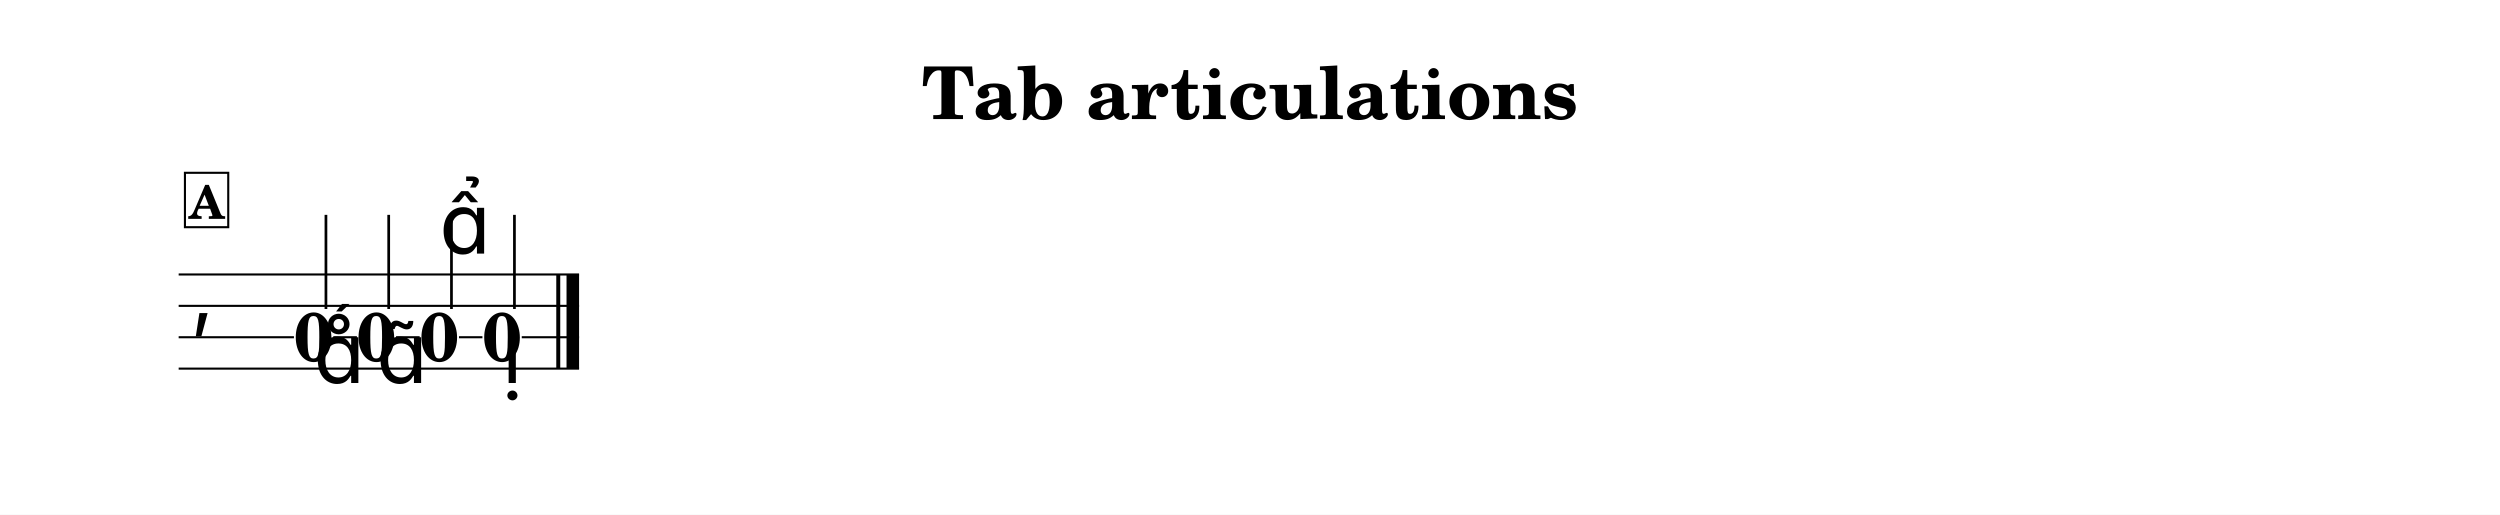
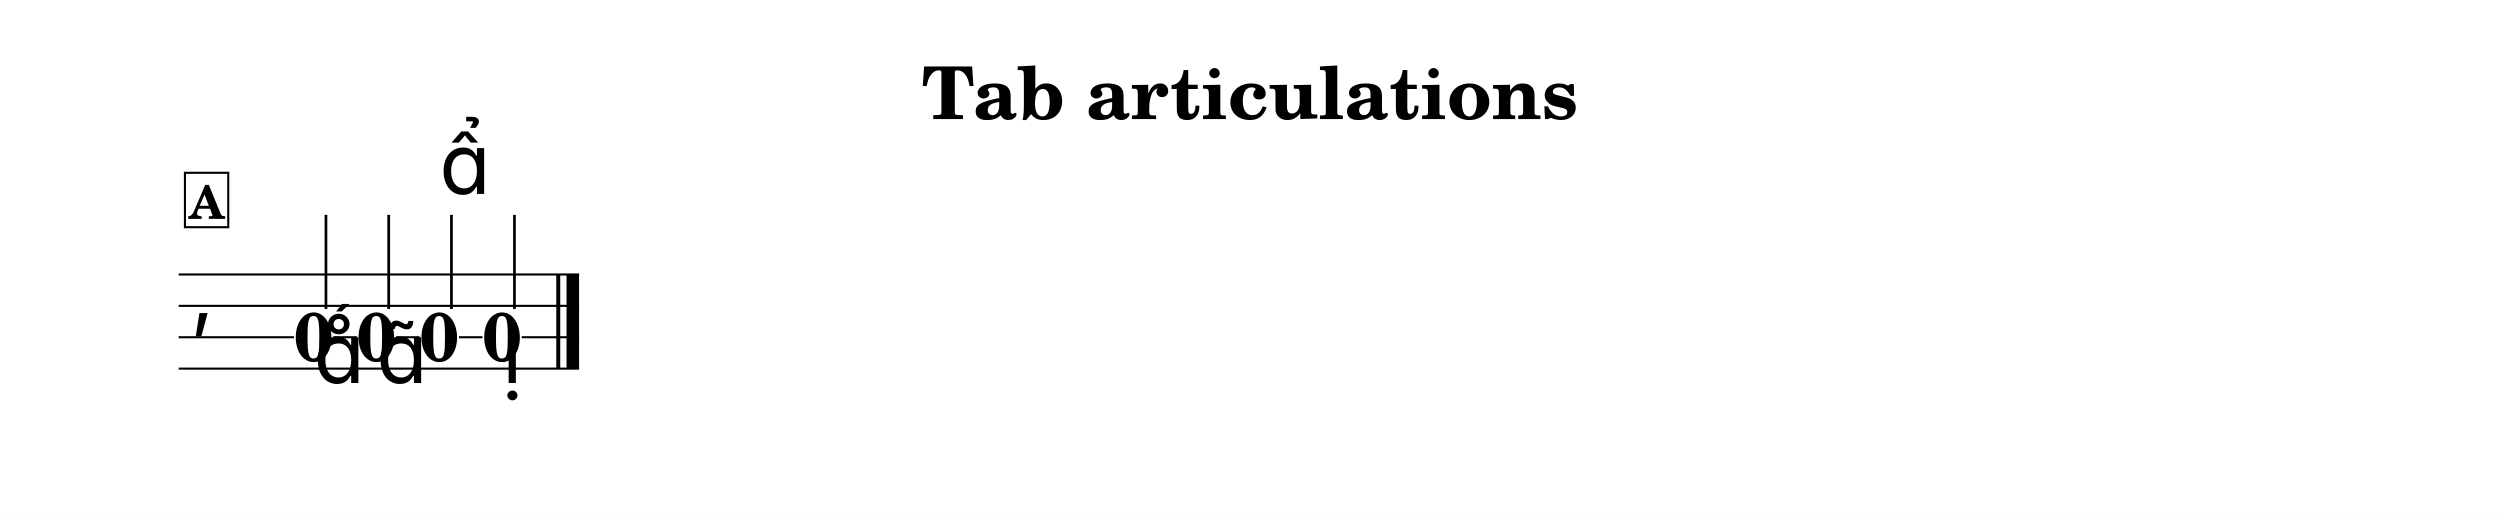
<svg xmlns="http://www.w3.org/2000/svg" width="1195.0" height="246.0" viewBox="0 0 119.50 24.60" font-family="TeX Gyre Schola, serif">
  <style>
  @font-face { font-family: 'Emmentaler'; src: local('Emmentaler'); }
  .music { font-family: 'Emmentaler', serif; }
</style>
  <rect x="0" y="0" width="119.50" height="24.60" fill="#FFFFFF" />
  <text x="59.75" y="5.69" font-size="3.49" font-weight="bold" text-anchor="middle" data-pos="211">Tab articulations</text>
  <g transform="translate(8.54,0.00) scale(1,1)">
    <text class="music" x="0.60" y="15.37" font-size="4.00"></text>
    <rect x="18.05" y="13.12" width="0.19" height="4.50" data-pos="334" />
    <rect x="18.54" y="13.12" width="0.60" height="4.50" data-pos="334" />
    <text x="6.45" y="17.26" font-size="3.30" font-weight="bold" text-anchor="middle" data-pos="294">0</text>
    <line x1="7.04" y1="14.77" x2="7.04" y2="10.27" stroke="#000000" stroke-width="0.130" />
    <text x="9.45" y="17.26" font-size="3.30" font-weight="bold" text-anchor="middle" data-pos="304">0</text>
    <line x1="10.04" y1="14.77" x2="10.04" y2="10.27" stroke="#000000" stroke-width="0.130" />
    <text x="12.46" y="17.26" font-size="3.30" font-weight="bold" text-anchor="middle" data-pos="315">0</text>
    <line x1="13.04" y1="14.77" x2="13.04" y2="10.27" stroke="#000000" stroke-width="0.130" />
    <text x="15.46" y="17.26" font-size="3.30" font-weight="bold" text-anchor="middle" data-pos="325">0</text>
    <line x1="16.05" y1="14.77" x2="16.05" y2="10.27" stroke="#000000" stroke-width="0.130" />
    <line x1="0.00" y1="13.12" x2="19.14" y2="13.12" stroke="#000000" stroke-width="0.100" />
    <line x1="0.00" y1="14.62" x2="19.14" y2="14.62" stroke="#000000" stroke-width="0.100" />
    <line x1="0.00" y1="16.12" x2="5.51" y2="16.12" stroke="#000000" stroke-width="0.100" />
    <line x1="7.39" y1="16.12" x2="8.52" y2="16.12" stroke="#000000" stroke-width="0.100" />
    <line x1="10.39" y1="16.12" x2="11.52" y2="16.12" stroke="#000000" stroke-width="0.100" />
    <line x1="13.40" y1="16.12" x2="14.52" y2="16.12" stroke="#000000" stroke-width="0.100" />
    <line x1="16.40" y1="16.12" x2="19.14" y2="16.12" stroke="#000000" stroke-width="0.100" />
    <line x1="0.00" y1="17.62" x2="19.14" y2="17.62" stroke="#000000" stroke-width="0.100" />
    <text class="music" x="6.45" y="18.31" font-size="4.00" data-pos="296"></text>
    <text class="music" x="9.45" y="18.31" font-size="4.00" data-pos="305"></text>
-     <text class="music" x="12.46" y="12.12" font-size="4.00" data-pos="316"></text>
+     <text class="music" x="12.46" y="9.27" font-size="4.00" data-pos="316"></text>
    <text class="music" x="15.46" y="18.31" font-size="4.00" data-pos="326"></text>
    <rect x="0.30" y="8.26" width="2.07" height="2.60" fill="#FFFFFF" stroke="#000000" stroke-width="0.100" data-pos="282" />
    <text x="1.34" y="10.46" font-size="2.20" font-weight="bold" text-anchor="middle" data-pos="282">A</text>
  </g>
</svg>
